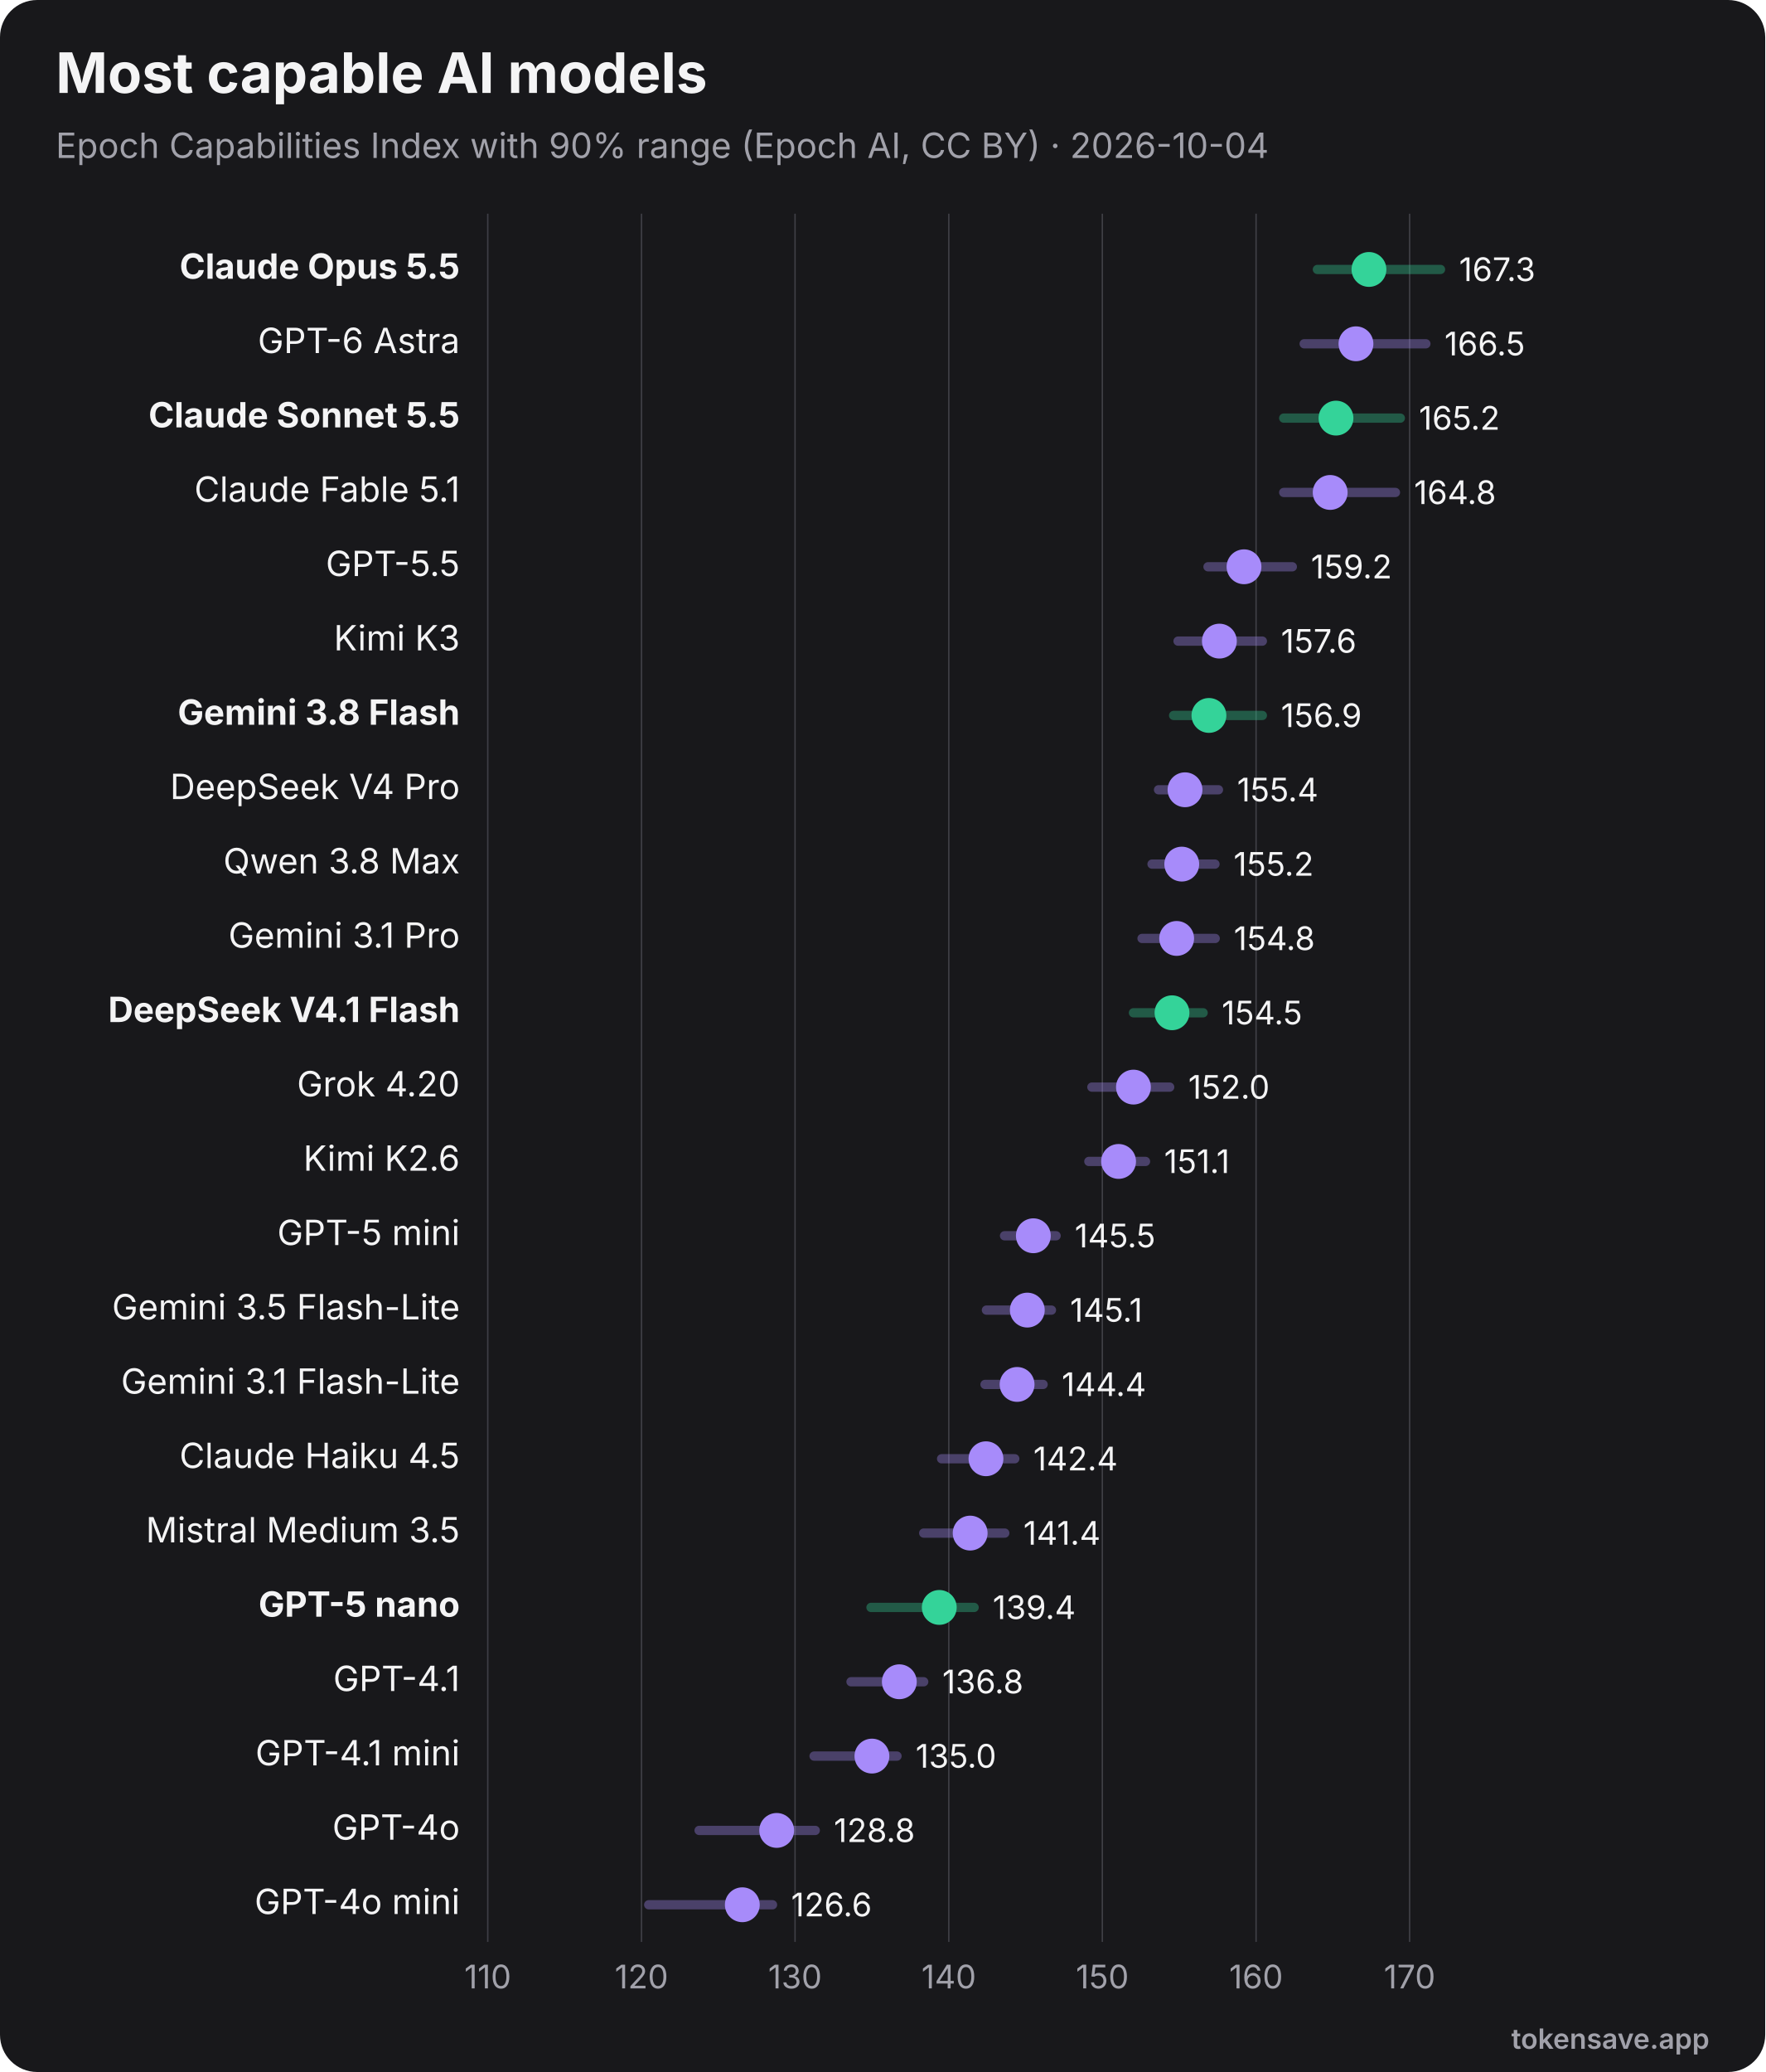
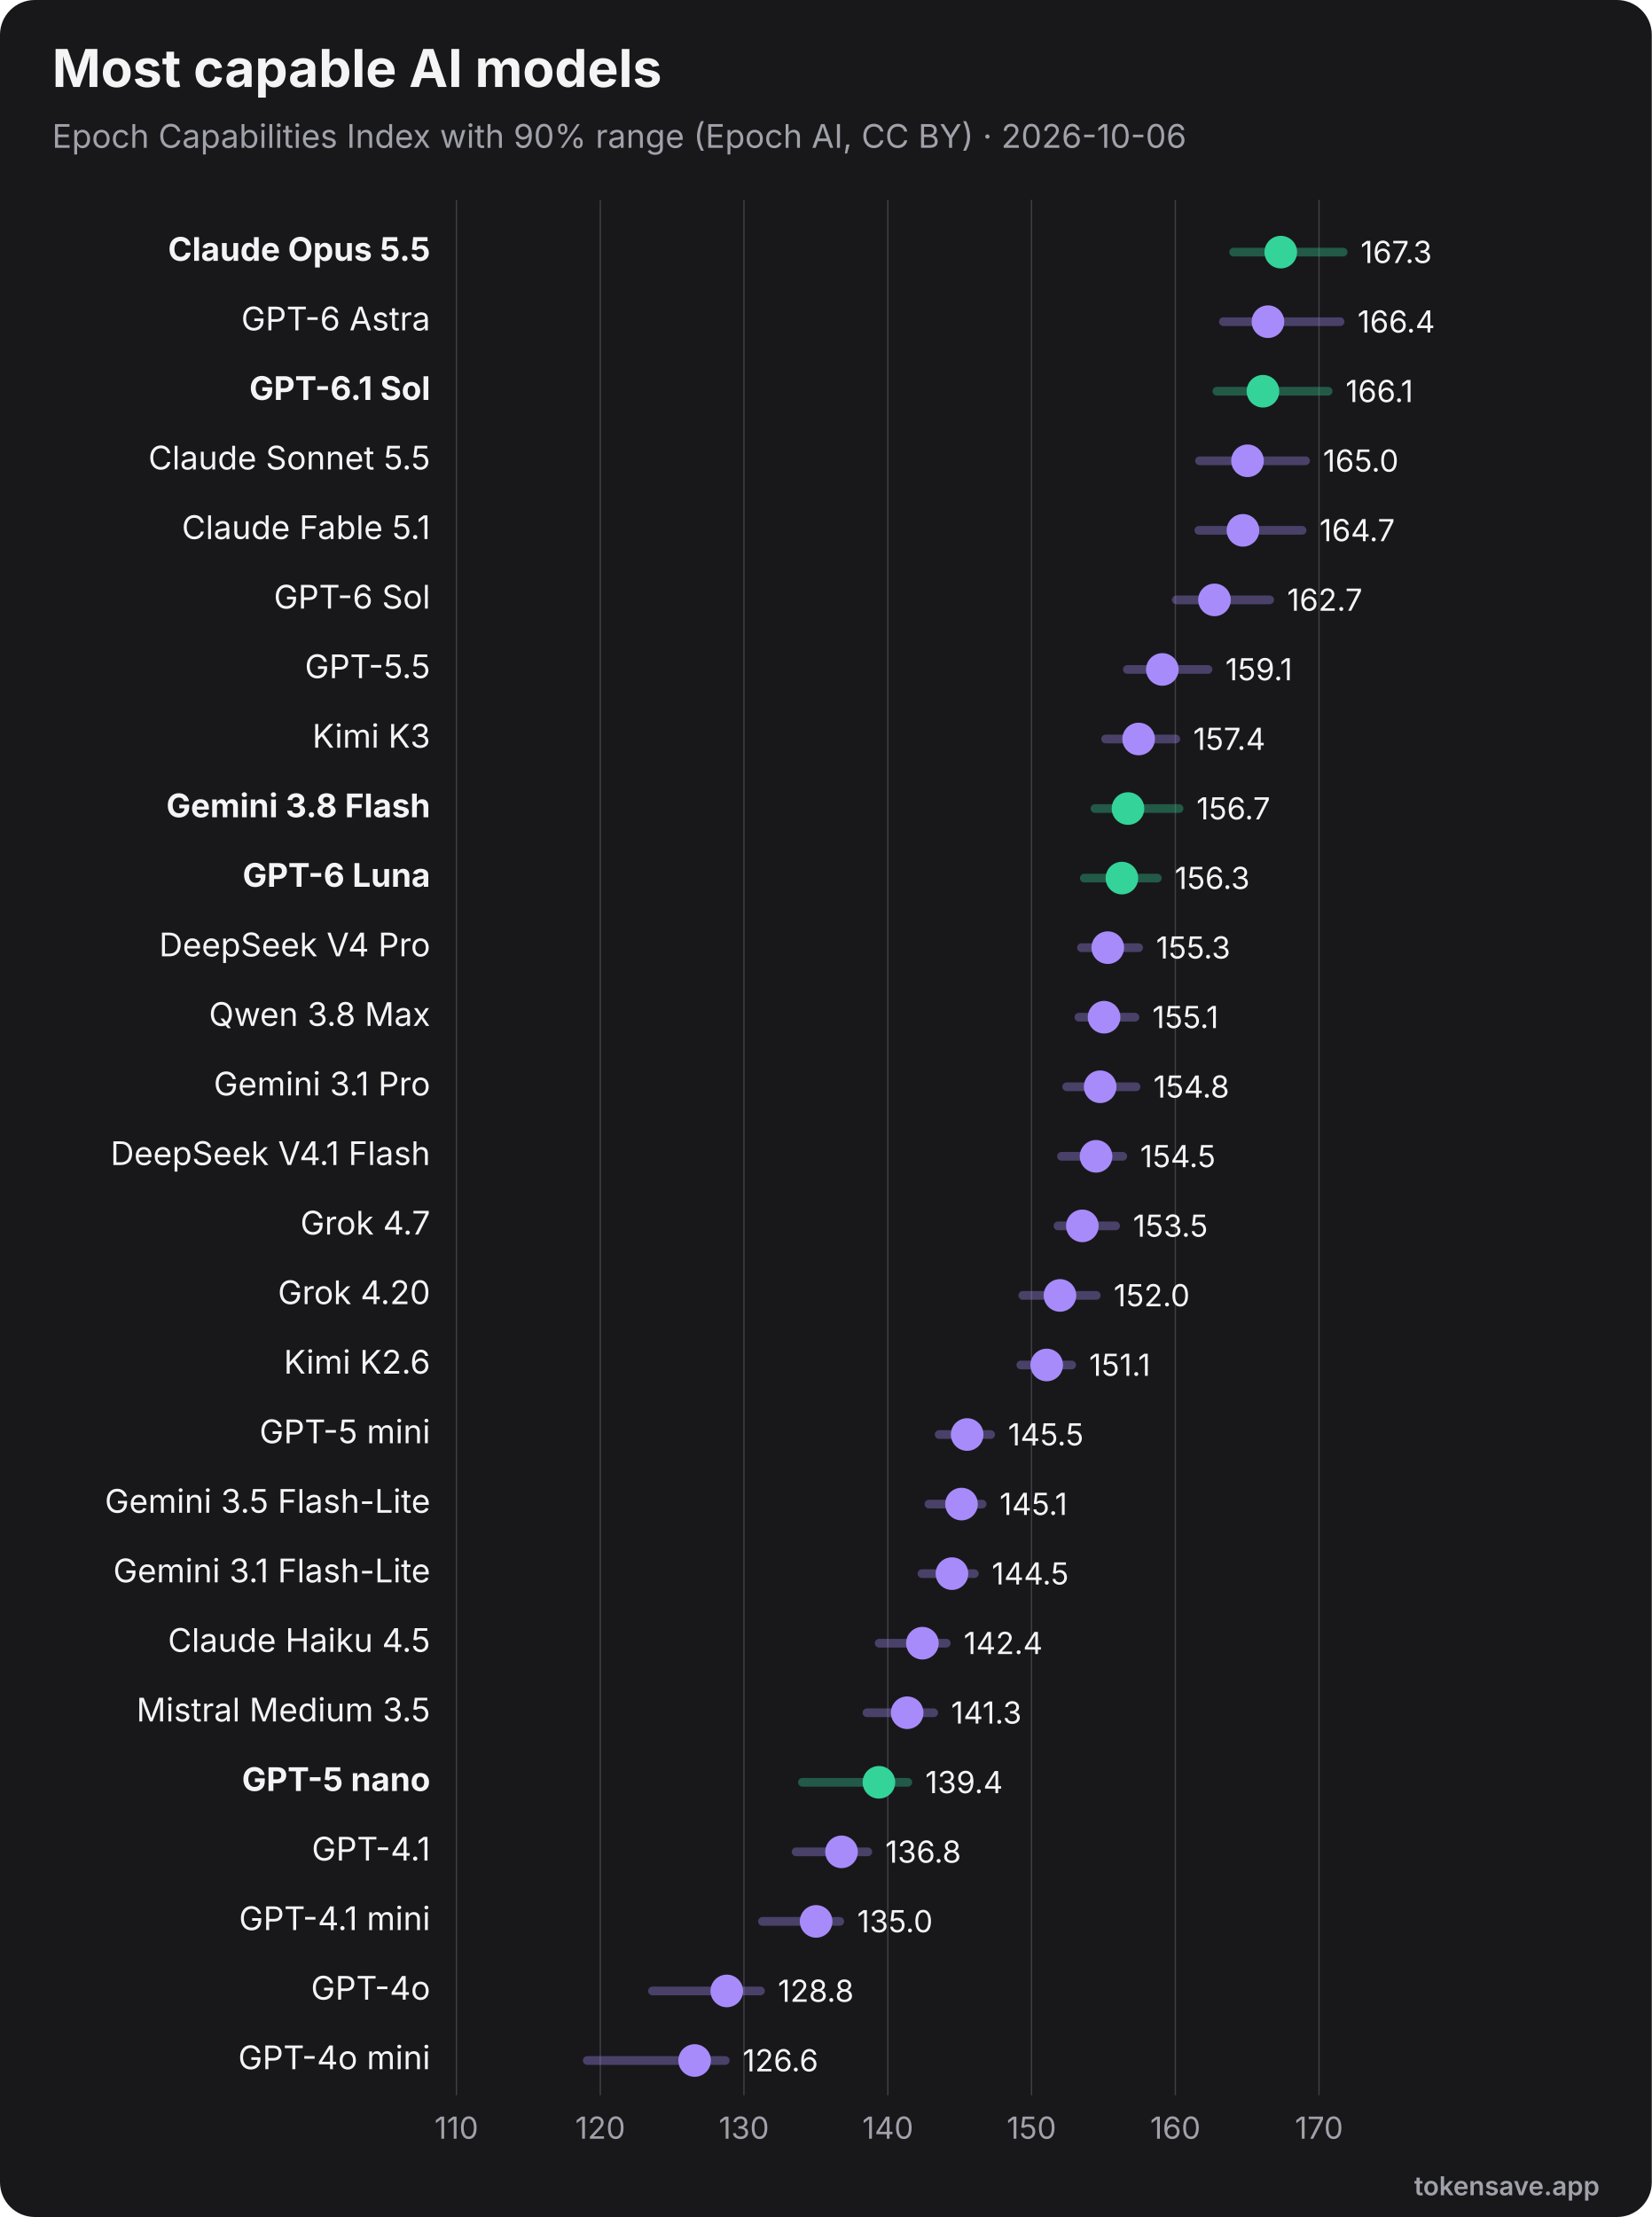
- <svg xmlns="http://www.w3.org/2000/svg" viewBox="0 0 760 892" width="760" height="892" role="img" font-family="Inter, 'Segoe UI', Helvetica, Arial, sans-serif">
-   <rect width="760" height="892" rx="16" fill="#18181b" />
+ <svg xmlns="http://www.w3.org/2000/svg" viewBox="0 0 760 1020" width="760" height="1020" role="img" font-family="Inter, 'Segoe UI', Helvetica, Arial, sans-serif">
+   <rect width="760" height="1020" rx="16" fill="#18181b" />
  <text x="24" y="40" font-size="24" font-weight="700" fill="#f4f4f5">Most capable AI models</text>
-   <text x="24" y="68" font-size="15" fill="#a1a1aa">Epoch Capabilities Index with 90% range (Epoch AI, CC BY) · 2026-10-04</text>
-   <line x1="210.0" y1="92" x2="210.0" y2="836" stroke="#3f3f46" stroke-width="0.6" />
-   <text x="210.0" y="856" text-anchor="middle" font-size="14" fill="#a1a1aa">110</text>
-   <line x1="276.2" y1="92" x2="276.2" y2="836" stroke="#3f3f46" stroke-width="0.6" />
-   <text x="276.2" y="856" text-anchor="middle" font-size="14" fill="#a1a1aa">120</text>
-   <line x1="342.3" y1="92" x2="342.3" y2="836" stroke="#3f3f46" stroke-width="0.6" />
-   <text x="342.3" y="856" text-anchor="middle" font-size="14" fill="#a1a1aa">130</text>
-   <line x1="408.5" y1="92" x2="408.5" y2="836" stroke="#3f3f46" stroke-width="0.6" />
-   <text x="408.5" y="856" text-anchor="middle" font-size="14" fill="#a1a1aa">140</text>
-   <line x1="474.6" y1="92" x2="474.6" y2="836" stroke="#3f3f46" stroke-width="0.6" />
-   <text x="474.6" y="856" text-anchor="middle" font-size="14" fill="#a1a1aa">150</text>
-   <line x1="540.8" y1="92" x2="540.8" y2="836" stroke="#3f3f46" stroke-width="0.6" />
-   <text x="540.8" y="856" text-anchor="middle" font-size="14" fill="#a1a1aa">160</text>
-   <line x1="606.9" y1="92" x2="606.9" y2="836" stroke="#3f3f46" stroke-width="0.6" />
-   <text x="606.9" y="856" text-anchor="middle" font-size="14" fill="#a1a1aa">170</text>
+   <text x="24" y="68" font-size="15" fill="#a1a1aa">Epoch Capabilities Index with 90% range (Epoch AI, CC BY) · 2026-10-06</text>
+   <line x1="210.0" y1="92" x2="210.0" y2="964" stroke="#3f3f46" stroke-width="0.6" />
+   <text x="210.0" y="984" text-anchor="middle" font-size="14" fill="#a1a1aa">110</text>
+   <line x1="276.2" y1="92" x2="276.2" y2="964" stroke="#3f3f46" stroke-width="0.6" />
+   <text x="276.2" y="984" text-anchor="middle" font-size="14" fill="#a1a1aa">120</text>
+   <line x1="342.3" y1="92" x2="342.3" y2="964" stroke="#3f3f46" stroke-width="0.6" />
+   <text x="342.3" y="984" text-anchor="middle" font-size="14" fill="#a1a1aa">130</text>
+   <line x1="408.5" y1="92" x2="408.5" y2="964" stroke="#3f3f46" stroke-width="0.6" />
+   <text x="408.5" y="984" text-anchor="middle" font-size="14" fill="#a1a1aa">140</text>
+   <line x1="474.6" y1="92" x2="474.6" y2="964" stroke="#3f3f46" stroke-width="0.6" />
+   <text x="474.6" y="984" text-anchor="middle" font-size="14" fill="#a1a1aa">150</text>
+   <line x1="540.8" y1="92" x2="540.8" y2="964" stroke="#3f3f46" stroke-width="0.6" />
+   <text x="540.8" y="984" text-anchor="middle" font-size="14" fill="#a1a1aa">160</text>
+   <line x1="606.9" y1="92" x2="606.9" y2="964" stroke="#3f3f46" stroke-width="0.6" />
+   <text x="606.9" y="984" text-anchor="middle" font-size="14" fill="#a1a1aa">170</text>
  <text x="198" y="120.0" text-anchor="end" font-size="15" font-weight="700" fill="#f4f4f5">Claude Opus 5.5</text>
-   <line x1="567.2" y1="116.0" x2="620.2" y2="116.0" stroke="#34d399" stroke-width="4" opacity="0.35" stroke-linecap="round" />
-   <circle cx="589.4" cy="116.0" r="7.5" fill="#34d399" />
-   <text x="628.2" y="121.0" font-size="14" fill="#f4f4f5">167.3</text>
+   <line x1="567.6" y1="116.0" x2="618.0" y2="116.0" stroke="#34d399" stroke-width="4" opacity="0.35" stroke-linecap="round" />
+   <circle cx="589.3" cy="116.0" r="7.5" fill="#34d399" />
+   <text x="626.0" y="121.0" font-size="14" fill="#f4f4f5">167.3</text>
  <text x="198" y="152.0" text-anchor="end" font-size="15" font-weight="400" fill="#f4f4f5">GPT-6 Astra</text>
-   <line x1="561.5" y1="148.0" x2="613.9" y2="148.0" stroke="#a78bfa" stroke-width="4" opacity="0.35" stroke-linecap="round" />
-   <circle cx="583.8" cy="148.0" r="7.5" fill="#a78bfa" />
-   <text x="621.9" y="153.0" font-size="14" fill="#f4f4f5">166.5</text>
-   <text x="198" y="184.0" text-anchor="end" font-size="15" font-weight="700" fill="#f4f4f5">Claude Sonnet 5.5</text>
-   <line x1="552.7" y1="180.0" x2="602.9" y2="180.0" stroke="#34d399" stroke-width="4" opacity="0.35" stroke-linecap="round" />
-   <circle cx="575.2" cy="180.0" r="7.5" fill="#34d399" />
-   <text x="610.9" y="185.0" font-size="14" fill="#f4f4f5">165.2</text>
-   <text x="198" y="216.0" text-anchor="end" font-size="15" font-weight="400" fill="#f4f4f5">Claude Fable 5.1</text>
-   <line x1="552.7" y1="212.0" x2="600.8" y2="212.0" stroke="#a78bfa" stroke-width="4" opacity="0.35" stroke-linecap="round" />
-   <circle cx="572.7" cy="212.0" r="7.5" fill="#a78bfa" />
-   <text x="608.8" y="217.0" font-size="14" fill="#f4f4f5">164.8</text>
-   <text x="198" y="248.0" text-anchor="end" font-size="15" font-weight="400" fill="#f4f4f5">GPT-5.5</text>
-   <line x1="520.1" y1="244.0" x2="556.4" y2="244.0" stroke="#a78bfa" stroke-width="4" opacity="0.35" stroke-linecap="round" />
-   <circle cx="535.6" cy="244.0" r="7.5" fill="#a78bfa" />
-   <text x="564.4" y="249.0" font-size="14" fill="#f4f4f5">159.2</text>
-   <text x="198" y="280.0" text-anchor="end" font-size="15" font-weight="400" fill="#f4f4f5">Kimi K3</text>
-   <line x1="507.2" y1="276.0" x2="543.5" y2="276.0" stroke="#a78bfa" stroke-width="4" opacity="0.35" stroke-linecap="round" />
-   <circle cx="525.0" cy="276.0" r="7.5" fill="#a78bfa" />
-   <text x="551.5" y="281.0" font-size="14" fill="#f4f4f5">157.6</text>
-   <text x="198" y="312.0" text-anchor="end" font-size="15" font-weight="700" fill="#f4f4f5">Gemini 3.8 Flash</text>
-   <line x1="505.3" y1="308.0" x2="543.5" y2="308.0" stroke="#34d399" stroke-width="4" opacity="0.35" stroke-linecap="round" />
-   <circle cx="520.5" cy="308.0" r="7.5" fill="#34d399" />
-   <text x="551.5" y="313.0" font-size="14" fill="#f4f4f5">156.9</text>
-   <text x="198" y="344.0" text-anchor="end" font-size="15" font-weight="400" fill="#f4f4f5">DeepSeek V4 Pro</text>
-   <line x1="498.8" y1="340.0" x2="524.6" y2="340.0" stroke="#a78bfa" stroke-width="4" opacity="0.35" stroke-linecap="round" />
-   <circle cx="510.2" cy="340.0" r="7.5" fill="#a78bfa" />
-   <text x="532.6" y="345.0" font-size="14" fill="#f4f4f5">155.4</text>
-   <text x="198" y="376.0" text-anchor="end" font-size="15" font-weight="400" fill="#f4f4f5">Qwen 3.8 Max</text>
-   <line x1="496.0" y1="372.0" x2="523.1" y2="372.0" stroke="#a78bfa" stroke-width="4" opacity="0.35" stroke-linecap="round" />
-   <circle cx="508.8" cy="372.0" r="7.5" fill="#a78bfa" />
-   <text x="531.1" y="377.0" font-size="14" fill="#f4f4f5">155.2</text>
-   <text x="198" y="408.0" text-anchor="end" font-size="15" font-weight="400" fill="#f4f4f5">Gemini 3.1 Pro</text>
-   <line x1="491.7" y1="404.0" x2="523.2" y2="404.0" stroke="#a78bfa" stroke-width="4" opacity="0.35" stroke-linecap="round" />
-   <circle cx="506.6" cy="404.0" r="7.5" fill="#a78bfa" />
-   <text x="531.2" y="409.0" font-size="14" fill="#f4f4f5">154.8</text>
-   <text x="198" y="440.0" text-anchor="end" font-size="15" font-weight="700" fill="#f4f4f5">DeepSeek V4.1 Flash</text>
-   <line x1="488.0" y1="436.0" x2="518.0" y2="436.0" stroke="#34d399" stroke-width="4" opacity="0.35" stroke-linecap="round" />
-   <circle cx="504.6" cy="436.0" r="7.5" fill="#34d399" />
-   <text x="526.0" y="441.0" font-size="14" fill="#f4f4f5">154.5</text>
-   <text x="198" y="472.0" text-anchor="end" font-size="15" font-weight="400" fill="#f4f4f5">Grok 4.20</text>
-   <line x1="470.1" y1="468.0" x2="503.6" y2="468.0" stroke="#a78bfa" stroke-width="4" opacity="0.35" stroke-linecap="round" />
-   <circle cx="488.0" cy="468.0" r="7.5" fill="#a78bfa" />
-   <text x="511.6" y="473.0" font-size="14" fill="#f4f4f5">152.0</text>
-   <text x="198" y="504.0" text-anchor="end" font-size="15" font-weight="400" fill="#f4f4f5">Kimi K2.6</text>
-   <line x1="468.8" y1="500.0" x2="493.2" y2="500.0" stroke="#a78bfa" stroke-width="4" opacity="0.35" stroke-linecap="round" />
-   <circle cx="481.6" cy="500.0" r="7.5" fill="#a78bfa" />
-   <text x="501.2" y="505.0" font-size="14" fill="#f4f4f5">151.1</text>
-   <text x="198" y="536.0" text-anchor="end" font-size="15" font-weight="400" fill="#f4f4f5">GPT-5 mini</text>
-   <line x1="432.5" y1="532.0" x2="454.7" y2="532.0" stroke="#a78bfa" stroke-width="4" opacity="0.35" stroke-linecap="round" />
-   <circle cx="444.9" cy="532.0" r="7.5" fill="#a78bfa" />
-   <text x="462.7" y="537.0" font-size="14" fill="#f4f4f5">145.5</text>
-   <text x="198" y="568.0" text-anchor="end" font-size="15" font-weight="400" fill="#f4f4f5">Gemini 3.5 Flash-Lite</text>
-   <line x1="424.7" y1="564.0" x2="452.7" y2="564.0" stroke="#a78bfa" stroke-width="4" opacity="0.35" stroke-linecap="round" />
-   <circle cx="442.3" cy="564.0" r="7.5" fill="#a78bfa" />
-   <text x="460.7" y="569.0" font-size="14" fill="#f4f4f5">145.1</text>
-   <text x="198" y="600.0" text-anchor="end" font-size="15" font-weight="400" fill="#f4f4f5">Gemini 3.1 Flash-Lite</text>
-   <line x1="424.1" y1="596.0" x2="449.1" y2="596.0" stroke="#a78bfa" stroke-width="4" opacity="0.35" stroke-linecap="round" />
-   <circle cx="437.9" cy="596.0" r="7.5" fill="#a78bfa" />
-   <text x="457.1" y="601.0" font-size="14" fill="#f4f4f5">144.4</text>
-   <text x="198" y="632.0" text-anchor="end" font-size="15" font-weight="400" fill="#f4f4f5">Claude Haiku 4.5</text>
-   <line x1="405.4" y1="628.0" x2="436.9" y2="628.0" stroke="#a78bfa" stroke-width="4" opacity="0.35" stroke-linecap="round" />
-   <circle cx="424.5" cy="628.0" r="7.5" fill="#a78bfa" />
-   <text x="444.9" y="633.0" font-size="14" fill="#f4f4f5">142.4</text>
-   <text x="198" y="664.0" text-anchor="end" font-size="15" font-weight="400" fill="#f4f4f5">Mistral Medium 3.5</text>
-   <line x1="397.7" y1="660.0" x2="432.6" y2="660.0" stroke="#a78bfa" stroke-width="4" opacity="0.35" stroke-linecap="round" />
-   <circle cx="417.7" cy="660.0" r="7.5" fill="#a78bfa" />
-   <text x="440.6" y="665.0" font-size="14" fill="#f4f4f5">141.4</text>
-   <text x="198" y="696.0" text-anchor="end" font-size="15" font-weight="700" fill="#f4f4f5">GPT-5 nano</text>
-   <line x1="375.0" y1="692.0" x2="419.4" y2="692.0" stroke="#34d399" stroke-width="4" opacity="0.35" stroke-linecap="round" />
-   <circle cx="404.4" cy="692.0" r="7.5" fill="#34d399" />
-   <text x="427.4" y="697.0" font-size="14" fill="#f4f4f5">139.4</text>
-   <text x="198" y="728.0" text-anchor="end" font-size="15" font-weight="400" fill="#f4f4f5">GPT-4.1</text>
-   <line x1="366.4" y1="724.0" x2="397.7" y2="724.0" stroke="#a78bfa" stroke-width="4" opacity="0.35" stroke-linecap="round" />
-   <circle cx="387.2" cy="724.0" r="7.5" fill="#a78bfa" />
-   <text x="405.7" y="729.0" font-size="14" fill="#f4f4f5">136.8</text>
-   <text x="198" y="760.0" text-anchor="end" font-size="15" font-weight="400" fill="#f4f4f5">GPT-4.1 mini</text>
-   <line x1="350.5" y1="756.0" x2="386.2" y2="756.0" stroke="#a78bfa" stroke-width="4" opacity="0.35" stroke-linecap="round" />
-   <circle cx="375.4" cy="756.0" r="7.5" fill="#a78bfa" />
-   <text x="394.2" y="761.0" font-size="14" fill="#f4f4f5">135.0</text>
-   <text x="198" y="792.0" text-anchor="end" font-size="15" font-weight="400" fill="#f4f4f5">GPT-4o</text>
-   <line x1="301.0" y1="788.0" x2="351.0" y2="788.0" stroke="#a78bfa" stroke-width="4" opacity="0.35" stroke-linecap="round" />
-   <circle cx="334.4" cy="788.0" r="7.5" fill="#a78bfa" />
-   <text x="359.0" y="793.0" font-size="14" fill="#f4f4f5">128.8</text>
-   <text x="198" y="824.0" text-anchor="end" font-size="15" font-weight="400" fill="#f4f4f5">GPT-4o mini</text>
-   <line x1="279.3" y1="820.0" x2="332.6" y2="820.0" stroke="#a78bfa" stroke-width="4" opacity="0.35" stroke-linecap="round" />
-   <circle cx="319.6" cy="820.0" r="7.5" fill="#a78bfa" />
-   <text x="340.6" y="825.0" font-size="14" fill="#f4f4f5">126.6</text>
-   <text x="736" y="882" text-anchor="end" font-size="12" font-weight="600" fill="#a1a1aa">tokensave.app</text>
+   <line x1="562.9" y1="148.0" x2="616.6" y2="148.0" stroke="#a78bfa" stroke-width="4" opacity="0.35" stroke-linecap="round" />
+   <circle cx="583.4" cy="148.0" r="7.5" fill="#a78bfa" />
+   <text x="624.6" y="153.0" font-size="14" fill="#f4f4f5">166.4</text>
+   <text x="198" y="184.0" text-anchor="end" font-size="15" font-weight="700" fill="#f4f4f5">GPT-6.1 Sol</text>
+   <line x1="559.9" y1="180.0" x2="611.1" y2="180.0" stroke="#34d399" stroke-width="4" opacity="0.35" stroke-linecap="round" />
+   <circle cx="581.1" cy="180.0" r="7.5" fill="#34d399" />
+   <text x="619.1" y="185.0" font-size="14" fill="#f4f4f5">166.1</text>
+   <text x="198" y="216.0" text-anchor="end" font-size="15" font-weight="400" fill="#f4f4f5">Claude Sonnet 5.5</text>
+   <line x1="551.9" y1="212.0" x2="600.7" y2="212.0" stroke="#a78bfa" stroke-width="4" opacity="0.35" stroke-linecap="round" />
+   <circle cx="574.0" cy="212.0" r="7.5" fill="#a78bfa" />
+   <text x="608.7" y="217.0" font-size="14" fill="#f4f4f5">165.0</text>
+   <text x="198" y="248.0" text-anchor="end" font-size="15" font-weight="400" fill="#f4f4f5">Claude Fable 5.1</text>
+   <line x1="551.6" y1="244.0" x2="599.1" y2="244.0" stroke="#a78bfa" stroke-width="4" opacity="0.35" stroke-linecap="round" />
+   <circle cx="571.9" cy="244.0" r="7.5" fill="#a78bfa" />
+   <text x="607.1" y="249.0" font-size="14" fill="#f4f4f5">164.7</text>
+   <text x="198" y="280.0" text-anchor="end" font-size="15" font-weight="400" fill="#f4f4f5">GPT-6 Sol</text>
+   <line x1="541.2" y1="276.0" x2="584.2" y2="276.0" stroke="#a78bfa" stroke-width="4" opacity="0.35" stroke-linecap="round" />
+   <circle cx="558.8" cy="276.0" r="7.5" fill="#a78bfa" />
+   <text x="592.2" y="281.0" font-size="14" fill="#f4f4f5">162.7</text>
+   <text x="198" y="312.0" text-anchor="end" font-size="15" font-weight="400" fill="#f4f4f5">GPT-5.5</text>
+   <line x1="518.7" y1="308.0" x2="555.8" y2="308.0" stroke="#a78bfa" stroke-width="4" opacity="0.35" stroke-linecap="round" />
+   <circle cx="534.8" cy="308.0" r="7.5" fill="#a78bfa" />
+   <text x="563.8" y="313.0" font-size="14" fill="#f4f4f5">159.1</text>
+   <text x="198" y="344.0" text-anchor="end" font-size="15" font-weight="400" fill="#f4f4f5">Kimi K3</text>
+   <line x1="508.7" y1="340.0" x2="541.0" y2="340.0" stroke="#a78bfa" stroke-width="4" opacity="0.35" stroke-linecap="round" />
+   <circle cx="523.9" cy="340.0" r="7.5" fill="#a78bfa" />
+   <text x="549.0" y="345.0" font-size="14" fill="#f4f4f5">157.4</text>
+   <text x="198" y="376.0" text-anchor="end" font-size="15" font-weight="700" fill="#f4f4f5">Gemini 3.8 Flash</text>
+   <line x1="503.8" y1="372.0" x2="542.5" y2="372.0" stroke="#34d399" stroke-width="4" opacity="0.35" stroke-linecap="round" />
+   <circle cx="519.0" cy="372.0" r="7.5" fill="#34d399" />
+   <text x="550.5" y="377.0" font-size="14" fill="#f4f4f5">156.7</text>
+   <text x="198" y="408.0" text-anchor="end" font-size="15" font-weight="700" fill="#f4f4f5">GPT-6 Luna</text>
+   <line x1="498.9" y1="404.0" x2="532.5" y2="404.0" stroke="#34d399" stroke-width="4" opacity="0.35" stroke-linecap="round" />
+   <circle cx="516.2" cy="404.0" r="7.5" fill="#34d399" />
+   <text x="540.5" y="409.0" font-size="14" fill="#f4f4f5">156.3</text>
+   <text x="198" y="440.0" text-anchor="end" font-size="15" font-weight="400" fill="#f4f4f5">DeepSeek V4 Pro</text>
+   <line x1="497.6" y1="436.0" x2="523.9" y2="436.0" stroke="#a78bfa" stroke-width="4" opacity="0.35" stroke-linecap="round" />
+   <circle cx="509.7" cy="436.0" r="7.5" fill="#a78bfa" />
+   <text x="531.9" y="441.0" font-size="14" fill="#f4f4f5">155.3</text>
+   <text x="198" y="472.0" text-anchor="end" font-size="15" font-weight="400" fill="#f4f4f5">Qwen 3.8 Max</text>
+   <line x1="496.4" y1="468.0" x2="522.2" y2="468.0" stroke="#a78bfa" stroke-width="4" opacity="0.35" stroke-linecap="round" />
+   <circle cx="508.0" cy="468.0" r="7.5" fill="#a78bfa" />
+   <text x="530.2" y="473.0" font-size="14" fill="#f4f4f5">155.1</text>
+   <text x="198" y="504.0" text-anchor="end" font-size="15" font-weight="400" fill="#f4f4f5">Gemini 3.1 Pro</text>
+   <line x1="490.8" y1="500.0" x2="522.7" y2="500.0" stroke="#a78bfa" stroke-width="4" opacity="0.35" stroke-linecap="round" />
+   <circle cx="506.2" cy="500.0" r="7.5" fill="#a78bfa" />
+   <text x="530.7" y="505.0" font-size="14" fill="#f4f4f5">154.8</text>
+   <text x="198" y="536.0" text-anchor="end" font-size="15" font-weight="400" fill="#f4f4f5">DeepSeek V4.1 Flash</text>
+   <line x1="488.4" y1="532.0" x2="516.6" y2="532.0" stroke="#a78bfa" stroke-width="4" opacity="0.35" stroke-linecap="round" />
+   <circle cx="504.3" cy="532.0" r="7.5" fill="#a78bfa" />
+   <text x="524.6" y="537.0" font-size="14" fill="#f4f4f5">154.5</text>
+   <text x="198" y="568.0" text-anchor="end" font-size="15" font-weight="400" fill="#f4f4f5">Grok 4.7</text>
+   <line x1="486.8" y1="564.0" x2="513.3" y2="564.0" stroke="#a78bfa" stroke-width="4" opacity="0.35" stroke-linecap="round" />
+   <circle cx="498.0" cy="564.0" r="7.5" fill="#a78bfa" />
+   <text x="521.3" y="569.0" font-size="14" fill="#f4f4f5">153.5</text>
+   <text x="198" y="600.0" text-anchor="end" font-size="15" font-weight="400" fill="#f4f4f5">Grok 4.20</text>
+   <line x1="470.6" y1="596.0" x2="504.4" y2="596.0" stroke="#a78bfa" stroke-width="4" opacity="0.35" stroke-linecap="round" />
+   <circle cx="487.7" cy="596.0" r="7.5" fill="#a78bfa" />
+   <text x="512.4" y="601.0" font-size="14" fill="#f4f4f5">152.0</text>
+   <text x="198" y="632.0" text-anchor="end" font-size="15" font-weight="400" fill="#f4f4f5">Kimi K2.6</text>
+   <line x1="469.7" y1="628.0" x2="493.1" y2="628.0" stroke="#a78bfa" stroke-width="4" opacity="0.35" stroke-linecap="round" />
+   <circle cx="481.6" cy="628.0" r="7.5" fill="#a78bfa" />
+   <text x="501.1" y="633.0" font-size="14" fill="#f4f4f5">151.1</text>
+   <text x="198" y="664.0" text-anchor="end" font-size="15" font-weight="400" fill="#f4f4f5">GPT-5 mini</text>
+   <line x1="432.1" y1="660.0" x2="455.8" y2="660.0" stroke="#a78bfa" stroke-width="4" opacity="0.35" stroke-linecap="round" />
+   <circle cx="445.0" cy="660.0" r="7.5" fill="#a78bfa" />
+   <text x="463.8" y="665.0" font-size="14" fill="#f4f4f5">145.5</text>
+   <text x="198" y="696.0" text-anchor="end" font-size="15" font-weight="400" fill="#f4f4f5">Gemini 3.5 Flash-Lite</text>
+   <line x1="427.4" y1="692.0" x2="451.9" y2="692.0" stroke="#a78bfa" stroke-width="4" opacity="0.35" stroke-linecap="round" />
+   <circle cx="442.4" cy="692.0" r="7.5" fill="#a78bfa" />
+   <text x="459.9" y="697.0" font-size="14" fill="#f4f4f5">145.1</text>
+   <text x="198" y="728.0" text-anchor="end" font-size="15" font-weight="400" fill="#f4f4f5">Gemini 3.1 Flash-Lite</text>
+   <line x1="424.2" y1="724.0" x2="448.3" y2="724.0" stroke="#a78bfa" stroke-width="4" opacity="0.35" stroke-linecap="round" />
+   <circle cx="438.0" cy="724.0" r="7.5" fill="#a78bfa" />
+   <text x="456.3" y="729.0" font-size="14" fill="#f4f4f5">144.5</text>
+   <text x="198" y="760.0" text-anchor="end" font-size="15" font-weight="400" fill="#f4f4f5">Claude Haiku 4.5</text>
+   <line x1="404.5" y1="756.0" x2="435.4" y2="756.0" stroke="#a78bfa" stroke-width="4" opacity="0.35" stroke-linecap="round" />
+   <circle cx="424.4" cy="756.0" r="7.5" fill="#a78bfa" />
+   <text x="443.4" y="761.0" font-size="14" fill="#f4f4f5">142.4</text>
+   <text x="198" y="792.0" text-anchor="end" font-size="15" font-weight="400" fill="#f4f4f5">Mistral Medium 3.5</text>
+   <line x1="398.9" y1="788.0" x2="429.6" y2="788.0" stroke="#a78bfa" stroke-width="4" opacity="0.35" stroke-linecap="round" />
+   <circle cx="417.4" cy="788.0" r="7.5" fill="#a78bfa" />
+   <text x="437.6" y="793.0" font-size="14" fill="#f4f4f5">141.3</text>
+   <text x="198" y="824.0" text-anchor="end" font-size="15" font-weight="700" fill="#f4f4f5">GPT-5 nano</text>
+   <line x1="369.2" y1="820.0" x2="417.7" y2="820.0" stroke="#34d399" stroke-width="4" opacity="0.35" stroke-linecap="round" />
+   <circle cx="404.4" cy="820.0" r="7.5" fill="#34d399" />
+   <text x="425.7" y="825.0" font-size="14" fill="#f4f4f5">139.4</text>
+   <text x="198" y="856.0" text-anchor="end" font-size="15" font-weight="400" fill="#f4f4f5">GPT-4.1</text>
+   <line x1="366.3" y1="852.0" x2="399.3" y2="852.0" stroke="#a78bfa" stroke-width="4" opacity="0.35" stroke-linecap="round" />
+   <circle cx="387.2" cy="852.0" r="7.5" fill="#a78bfa" />
+   <text x="407.3" y="857.0" font-size="14" fill="#f4f4f5">136.8</text>
+   <text x="198" y="888.0" text-anchor="end" font-size="15" font-weight="400" fill="#f4f4f5">GPT-4.1 mini</text>
+   <line x1="350.8" y1="884.0" x2="386.4" y2="884.0" stroke="#a78bfa" stroke-width="4" opacity="0.35" stroke-linecap="round" />
+   <circle cx="375.5" cy="884.0" r="7.5" fill="#a78bfa" />
+   <text x="394.4" y="889.0" font-size="14" fill="#f4f4f5">135.0</text>
+   <text x="198" y="920.0" text-anchor="end" font-size="15" font-weight="400" fill="#f4f4f5">GPT-4o</text>
+   <line x1="300.2" y1="916.0" x2="349.9" y2="916.0" stroke="#a78bfa" stroke-width="4" opacity="0.35" stroke-linecap="round" />
+   <circle cx="334.4" cy="916.0" r="7.5" fill="#a78bfa" />
+   <text x="357.9" y="921.0" font-size="14" fill="#f4f4f5">128.8</text>
+   <text x="198" y="952.0" text-anchor="end" font-size="15" font-weight="400" fill="#f4f4f5">GPT-4o mini</text>
+   <line x1="270.2" y1="948.0" x2="333.7" y2="948.0" stroke="#a78bfa" stroke-width="4" opacity="0.35" stroke-linecap="round" />
+   <circle cx="319.6" cy="948.0" r="7.5" fill="#a78bfa" />
+   <text x="341.7" y="953.0" font-size="14" fill="#f4f4f5">126.6</text>
+   <text x="736" y="1010" text-anchor="end" font-size="12" font-weight="600" fill="#a1a1aa">tokensave.app</text>
</svg>
